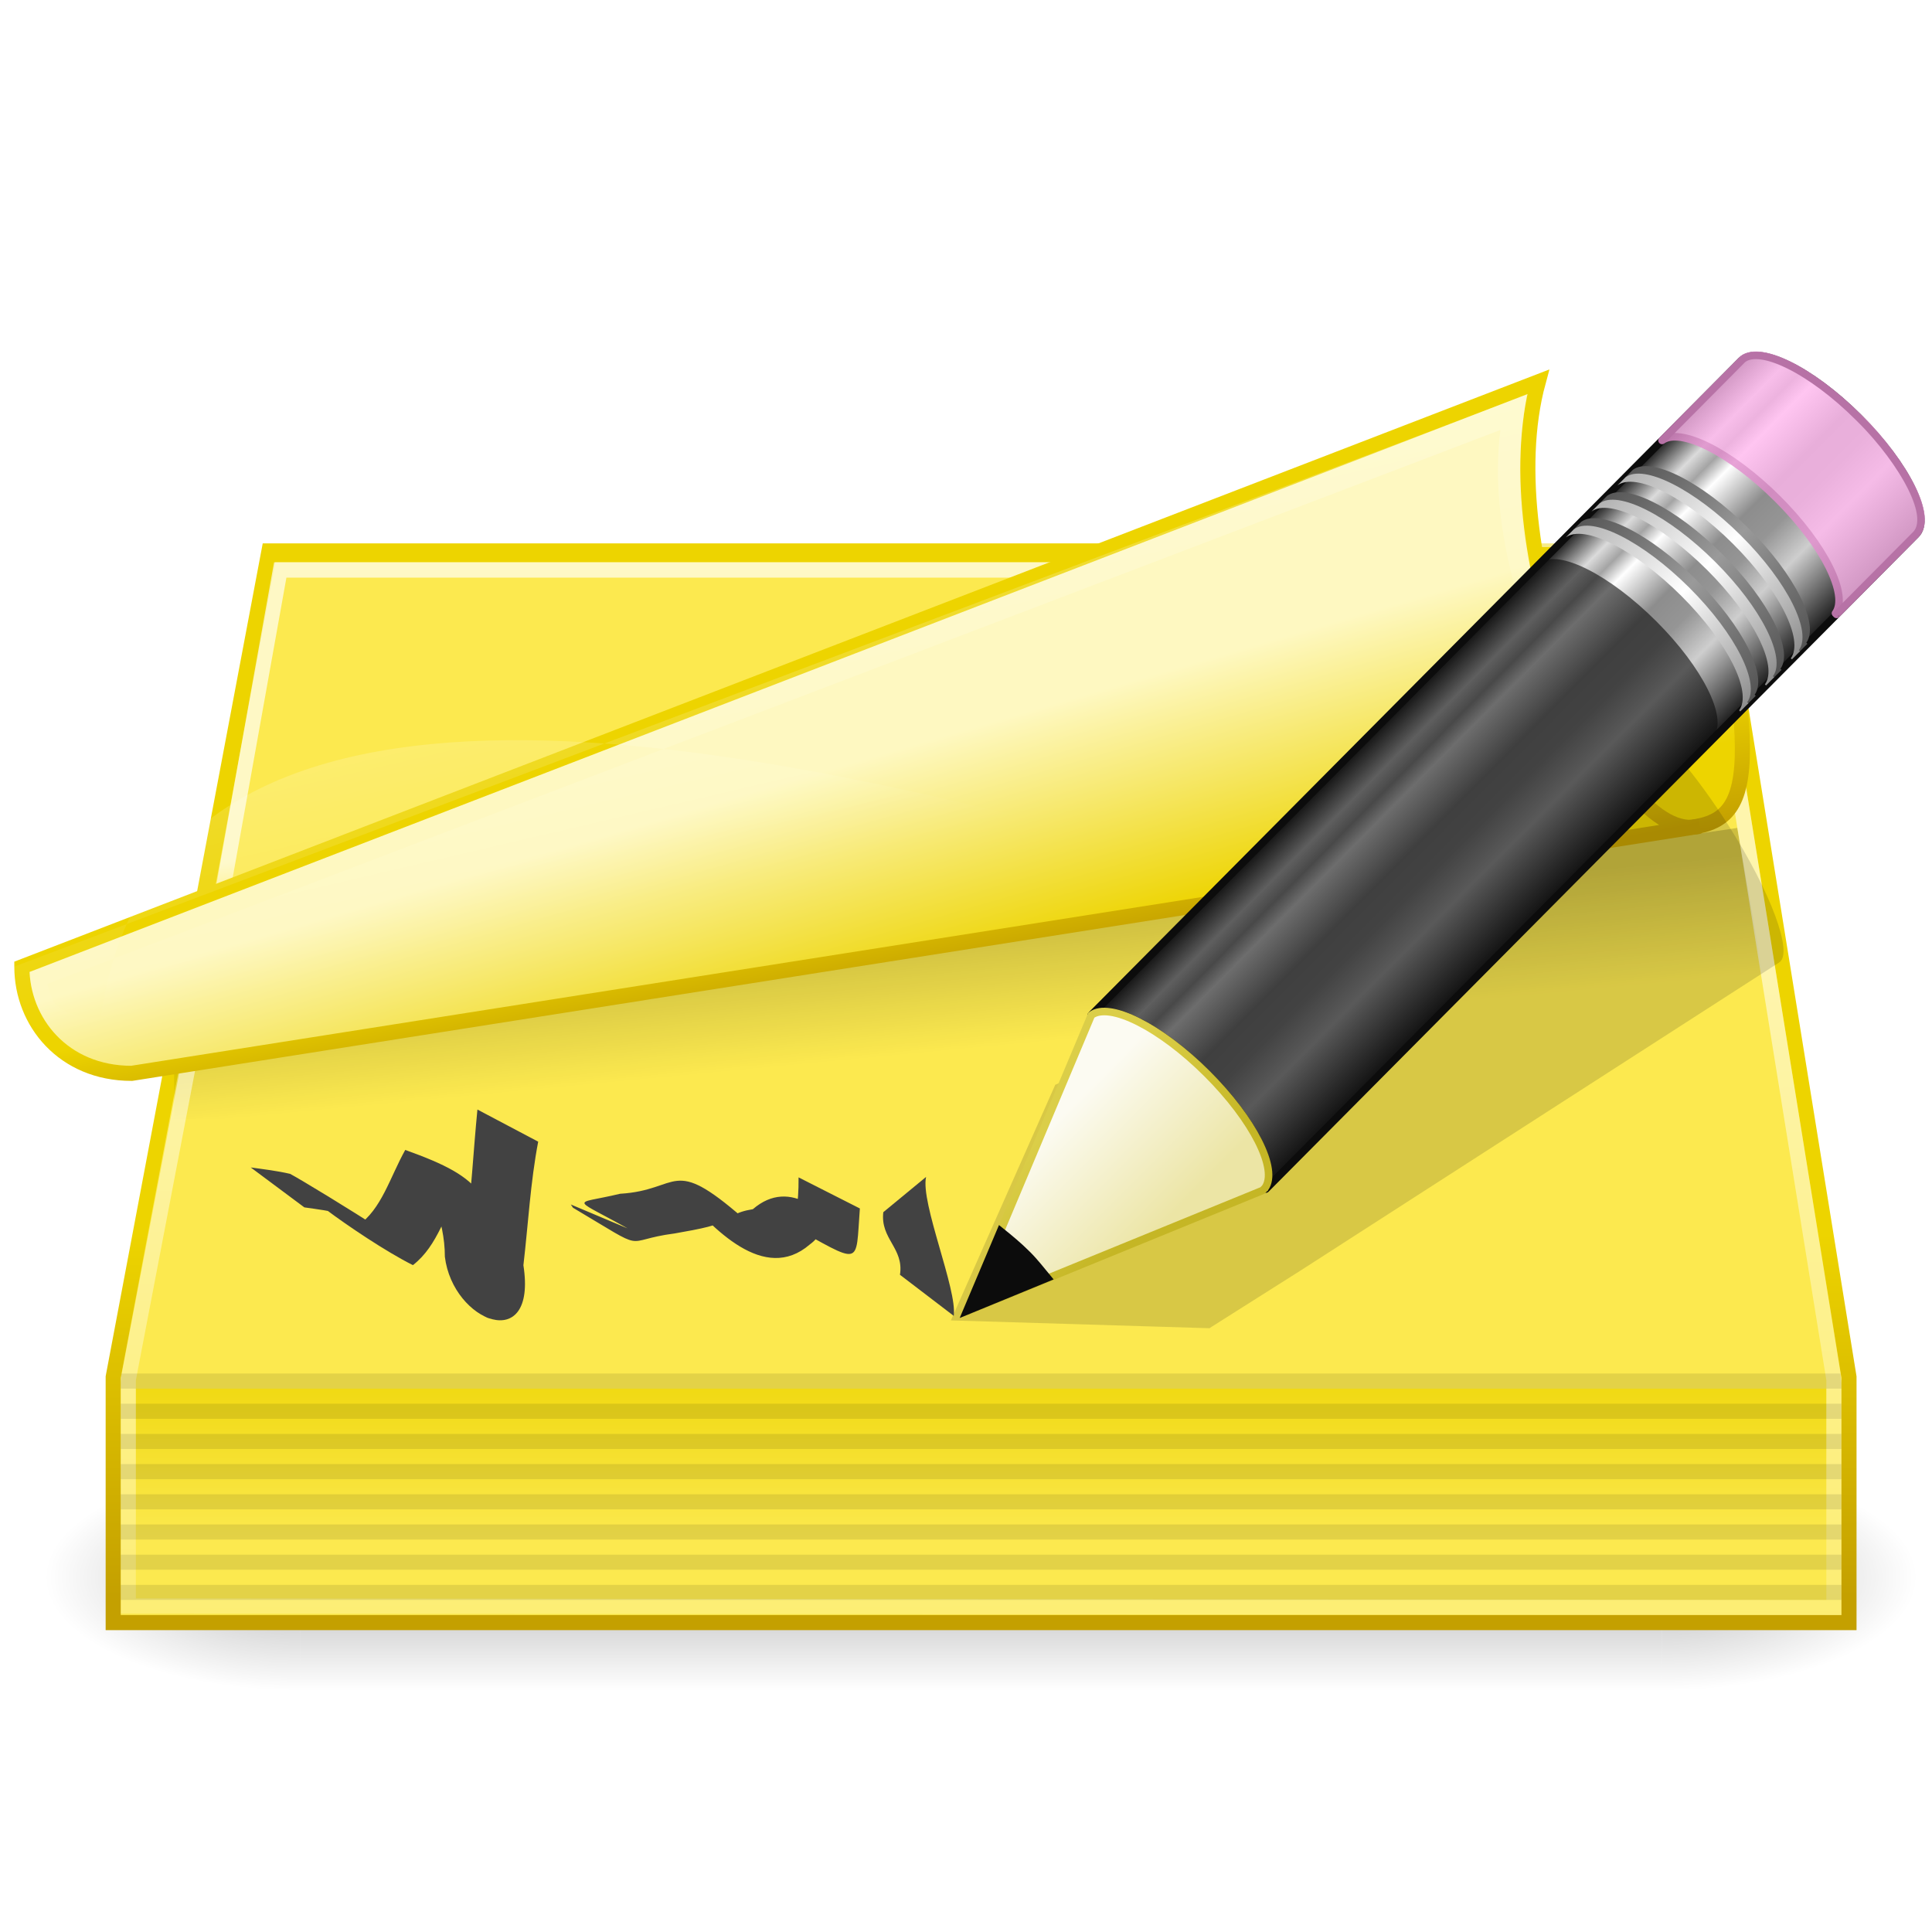
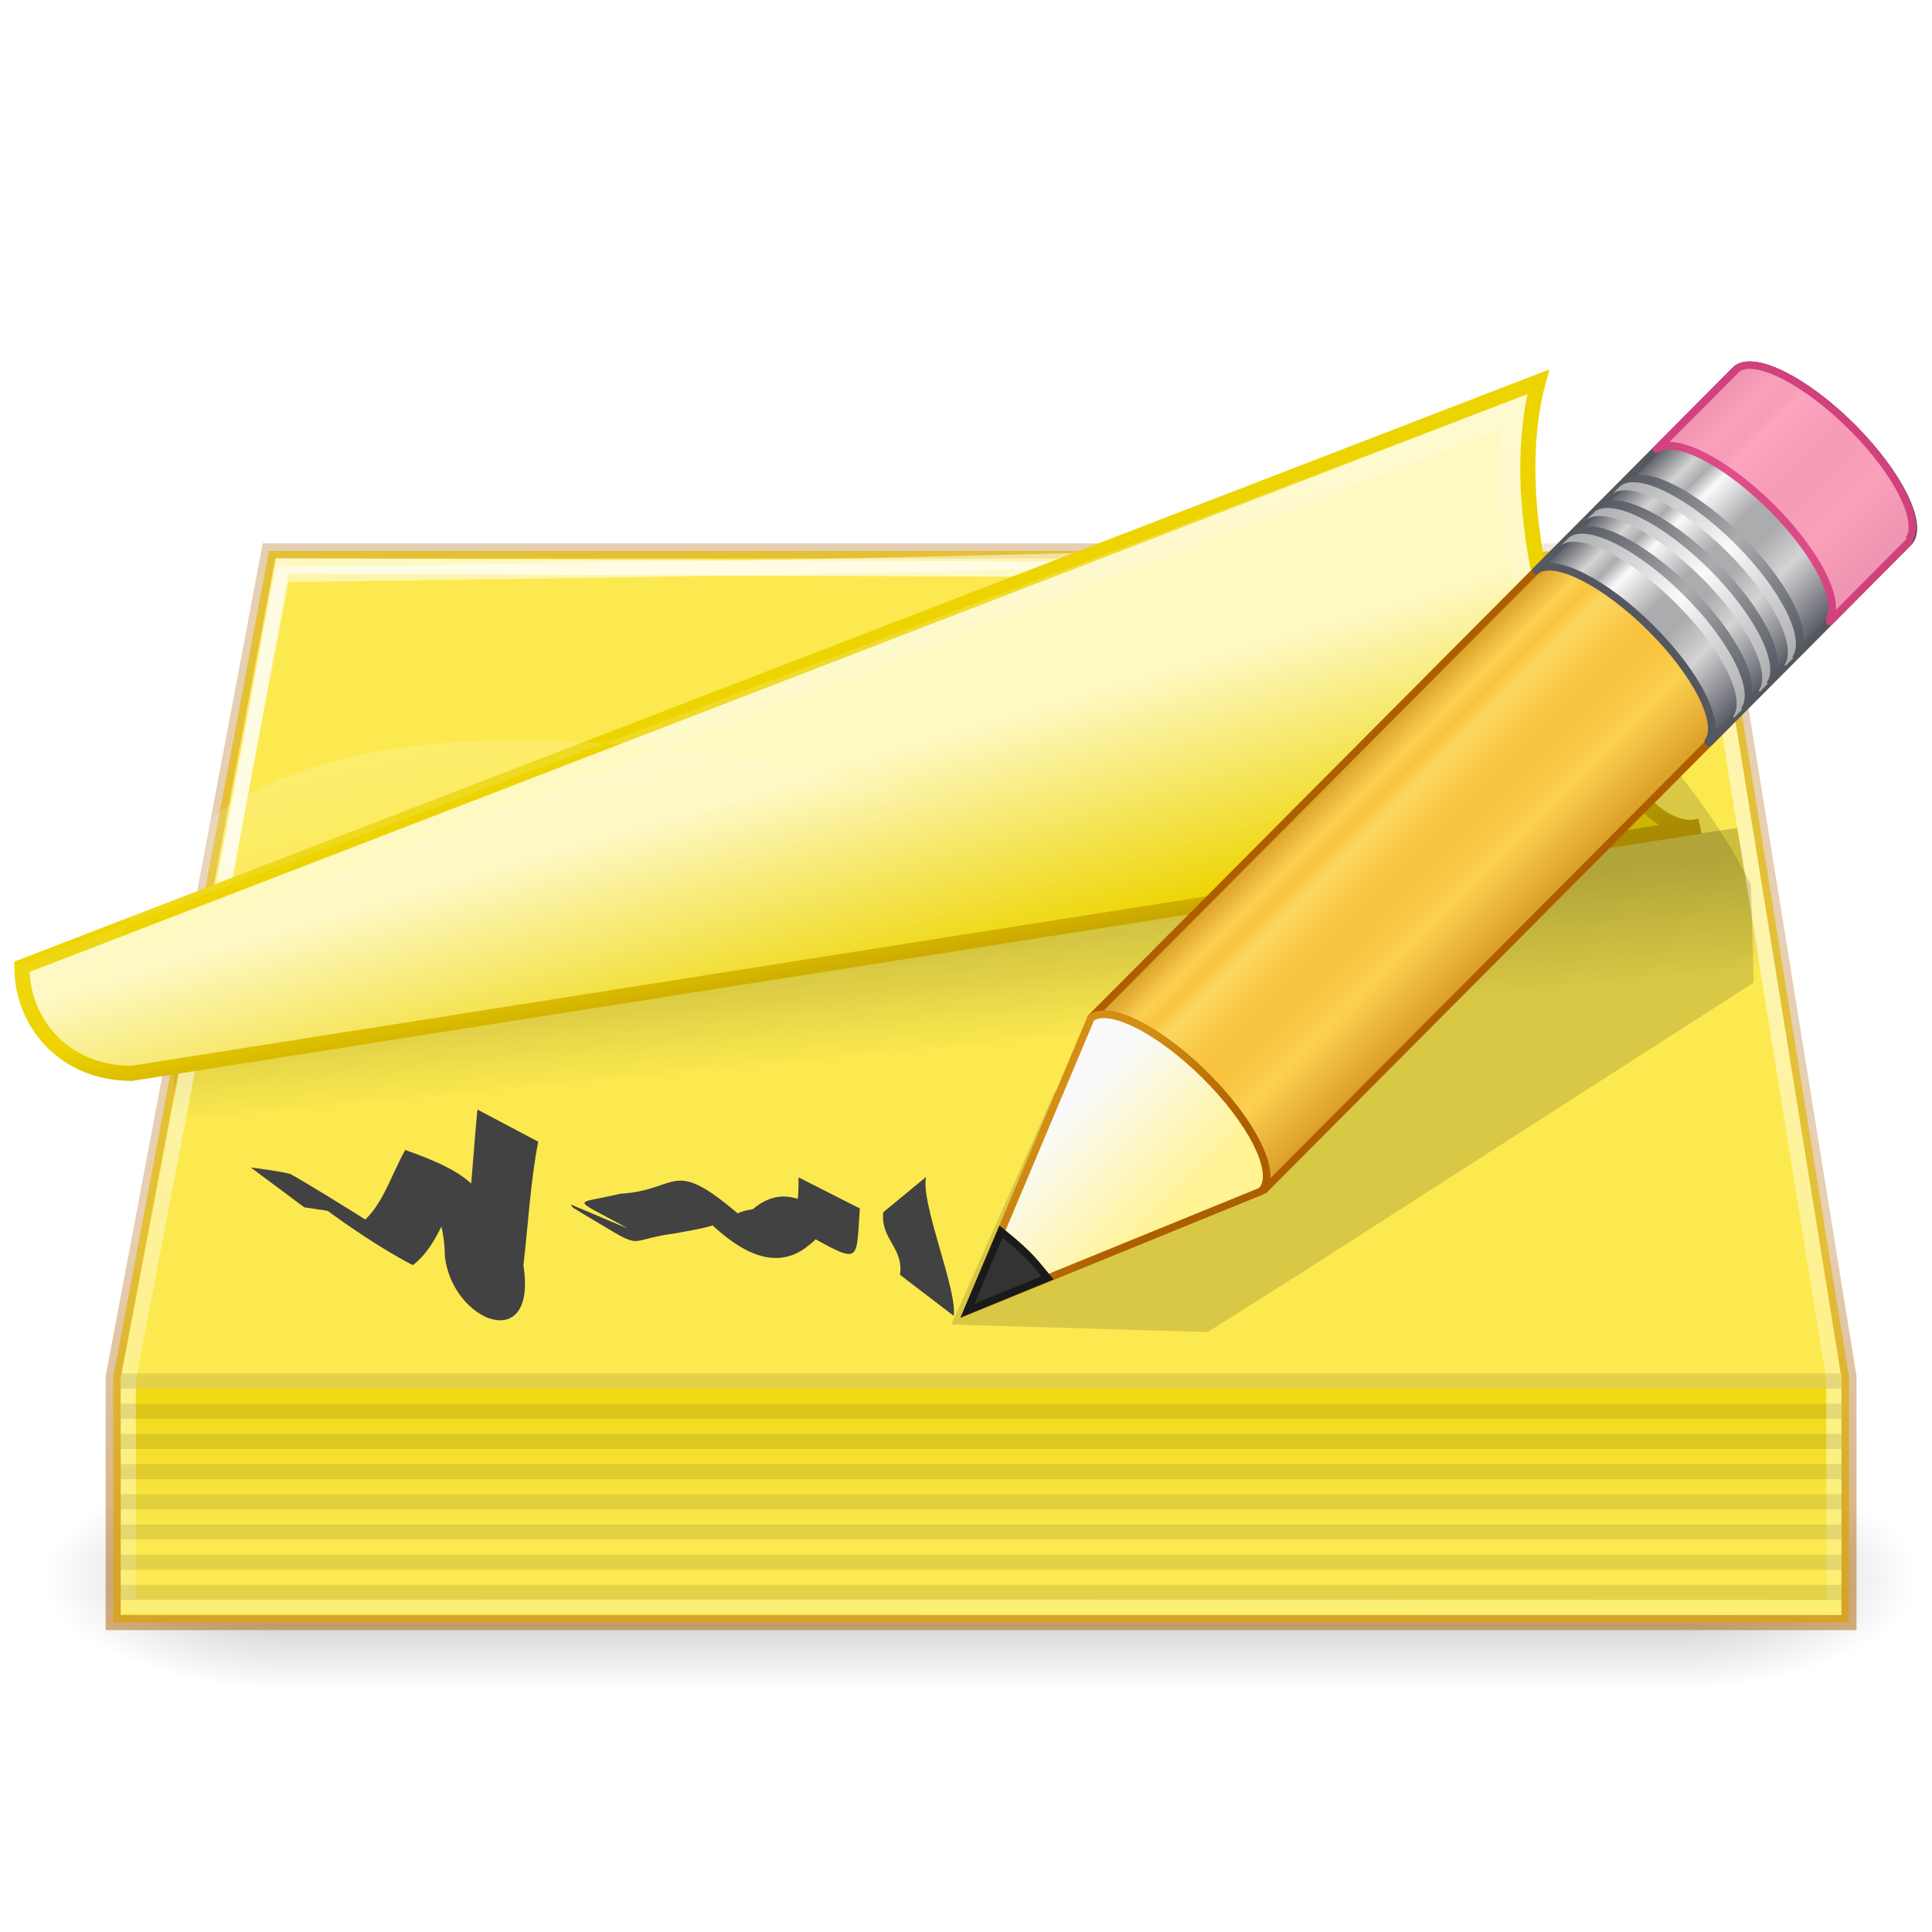
<svg xmlns="http://www.w3.org/2000/svg" xmlns:xlink="http://www.w3.org/1999/xlink" width="128" height="128" id="svg1307" version="1.1">
  <defs id="defs1309">
    <linearGradient id="linearGradient2832">
      <stop style="stop-color:black;stop-opacity:1;" offset="0" id="stop2834" />
      <stop style="stop-color:black;stop-opacity:0;" offset="1" id="stop2836" />
    </linearGradient>
    <linearGradient id="linearGradient2822">
      <stop style="stop-color:black;stop-opacity:0;" offset="0" id="stop2824" />
      <stop id="stop2830" offset="0.5" style="stop-color:black;stop-opacity:1;" />
      <stop style="stop-color:black;stop-opacity:0;" offset="1" id="stop2826" />
    </linearGradient>
    <linearGradient id="linearGradient2934">
      <stop style="stop-color:#fce94f;stop-opacity:1;" offset="0" id="stop2936" />
      <stop style="stop-color:#edd400;stop-opacity:1" offset="1" id="stop2938" />
    </linearGradient>
-     <linearGradient id="linearGradient2926">
-       <stop id="stop2928" offset="0" style="stop-color:#edd400;stop-opacity:1" />
-       <stop id="stop2930" offset="1" style="stop-color:#c4a000;stop-opacity:1" />
-     </linearGradient>
    <linearGradient id="linearGradient2910">
      <stop style="stop-color:#fce94f;stop-opacity:1" offset="0" id="stop2912" />
      <stop style="stop-color:#fce94f;stop-opacity:1" offset="1" id="stop2914" />
    </linearGradient>
    <linearGradient id="linearGradient2898">
      <stop style="stop-color:white;stop-opacity:1;" offset="0" id="stop2900" />
      <stop style="stop-color:white;stop-opacity:0;" offset="1" id="stop2902" />
-     </linearGradient>
-     <linearGradient id="linearGradient2882">
-       <stop id="stop2908" offset="0" style="stop-color:#fce94f;stop-opacity:1;" />
-       <stop style="stop-color:#edd400;stop-opacity:1" offset="1" id="stop2886" />
    </linearGradient>
    <linearGradient id="linearGradient2837">
      <stop style="stop-color:white;stop-opacity:1;" offset="0" id="stop2839" />
      <stop style="stop-color:white;stop-opacity:0;" offset="1" id="stop2841" />
    </linearGradient>
    <linearGradient id="linearGradient2825">
      <stop style="stop-color:white;stop-opacity:1;" offset="0" id="stop2827" />
      <stop style="stop-color:white;stop-opacity:0;" offset="1" id="stop2829" />
    </linearGradient>
    <linearGradient id="linearGradient2807">
-       <stop id="stop2809" offset="0" style="stop-color:#c4a000;stop-opacity:1" />
-       <stop id="stop2811" offset="1" style="stop-color:#edd400;stop-opacity:1" />
+       <stop id="stop2809" offset="0" style="stop-color:#ad5f00;stop-opacity:0.502" />
+       <stop id="stop2811" offset="1" style="stop-color:#ad5f00;stop-opacity:0.3" />
    </linearGradient>
    <linearGradient id="linearGradient2214">
      <stop id="stop2216" offset="0" style="stop-color:#edd400;stop-opacity:1" />
      <stop id="stop2218" offset="1" style="stop-color:#c4a000;stop-opacity:1" />
    </linearGradient>
    <linearGradient id="linearGradient2281">
      <stop style="stop-color:#000000;stop-opacity:1" offset="0" id="stop2283" />
      <stop style="stop-color:#000000;stop-opacity:0;" offset="1" id="stop2285" />
    </linearGradient>
    <linearGradient id="linearGradient2207">
      <stop style="stop-color:#fef8c1;stop-opacity:1" offset="0" id="stop2209" />
      <stop style="stop-color:#edd400;stop-opacity:1" offset="1" id="stop2211" />
    </linearGradient>
    <linearGradient xlink:href="#linearGradient2207" id="linearGradient2213" x1="21" y1="23.834" x2="23.139" y2="29.708" gradientUnits="userSpaceOnUse" gradientTransform="matrix(3.019414,0,0,2.429782,-6.100946,-87.62329)" />
    <linearGradient xlink:href="#linearGradient2281" id="linearGradient2287" x1="6.313" y1="27.126" x2="6.838" y2="31" gradientUnits="userSpaceOnUse" gradientTransform="matrix(2.883319,0,0,2.021584,-4.322874,-68.52521)" />
    <linearGradient xlink:href="#linearGradient2214" id="linearGradient2295" x1="28.87" y1="22.478" x2="29.495" y2="25.005" gradientUnits="userSpaceOnUse" gradientTransform="matrix(3.019414,0,0,2.429782,-6.100946,-80.33386)" />
    <linearGradient xlink:href="#linearGradient2807" id="linearGradient2226" x1="27.535" y1="36.908" x2="27.535" y2="28.798" gradientUnits="userSpaceOnUse" gradientTransform="matrix(2.948718,0,0,2.958333,-5.768965,-83.43746)" />
    <linearGradient xlink:href="#linearGradient2825" id="linearGradient2831" x1="39.875" y1="19.062" x2="40.168" y2="21.125" gradientUnits="userSpaceOnUse" />
-     <linearGradient xlink:href="#linearGradient2882" id="linearGradient2888" x1="37.207" y1="16.975" x2="38.323" y2="20.75" gradientUnits="userSpaceOnUse" gradientTransform="matrix(2.869329,0,0,1.942522,-3.498022,-69.47588)" />
    <linearGradient xlink:href="#linearGradient2898" id="linearGradient2904" x1="16.357" y1="23.864" x2="16.633" y2="45.104" gradientUnits="userSpaceOnUse" gradientTransform="matrix(3.054053,0,0,3.227272,-8.297294,-91.29545)" />
    <linearGradient xlink:href="#linearGradient2910" id="linearGradient2916" x1="33.188" y1="25.5" x2="33.25" y2="30.062" gradientUnits="userSpaceOnUse" gradientTransform="matrix(2.948718,0,0,2.958333,-5.768965,-83.43746)" />
-     <linearGradient xlink:href="#linearGradient2926" id="linearGradient2924" x1="39.279" y1="18.28" x2="40.482" y2="22.898" gradientUnits="userSpaceOnUse" gradientTransform="matrix(2.869329,0,0,1.942522,-3.498022,-69.47588)" />
    <linearGradient xlink:href="#linearGradient2934" id="linearGradient2940" x1="24" y1="35.625" x2="24" y2="30.763" gradientUnits="userSpaceOnUse" gradientTransform="matrix(2.94737,0,0,2.8,-5.736844,-77.6)" />
    <linearGradient xlink:href="#linearGradient2822" id="linearGradient2828" x1="20" y1="39.5" x2="20" y2="33.983" gradientUnits="userSpaceOnUse" />
    <radialGradient xlink:href="#linearGradient2832" id="radialGradient2838" cx="40" cy="36.75" fx="40" fy="36.75" r="3" gradientTransform="matrix(2,0,0,0.916667,-40,3.0625)" gradientUnits="userSpaceOnUse" />
    <radialGradient xlink:href="#linearGradient2832" id="radialGradient2850" gradientUnits="userSpaceOnUse" gradientTransform="matrix(-2,0,0,-0.916667,88,70.4375)" cx="40" cy="36.75" fx="40" fy="36.75" r="3" />
    <linearGradient xlink:href="#linearGradient2837" id="linearGradient4120" gradientUnits="userSpaceOnUse" x1="-6.356" y1="-7.583" x2="6.674" y2="27.933" gradientTransform="matrix(3.175033,0,0,2.021584,-9.177793,-69.64692)" />
-     <linearGradient y2="26.03" x2="9" y1="29.057" x1="9" gradientTransform="matrix(0.8506444,-0.8548144,1.146122,1.14042,52.09977,60.07404)" gradientUnits="userSpaceOnUse" id="linearGradient3151" xlink:href="#linearGradient3290-678" />
-     <linearGradient id="linearGradient3290-678">
-       <stop offset="0" style="stop-color:#ece5a5;stop-opacity:1" id="stop2607" />
-       <stop offset="1" style="stop-color:#fcfbf2;stop-opacity:1" id="stop2609" />
+     <linearGradient spreadMethod="pad" gradientTransform="matrix(1.750796,-1.759378,1.958667,1.948921,3.089505,-42.33505)" gradientUnits="userSpaceOnUse" xlink:href="#linearGradient958" id="linearGradient3113" y2="31.211" x2="23.576" y1="25.357" x1="23.576" />
+     <linearGradient id="linearGradient958">
+       <stop id="stop942" style="stop-color:#ad5f00;stop-opacity:1" offset="0" />
+       <stop id="stop944" style="stop-color:#ffe16b;stop-opacity:1" offset="0.135" />
+       <stop id="stop946" style="stop-color:#f9c440;stop-opacity:1" offset="0.202" />
+       <stop id="stop948" style="stop-color:#fff394;stop-opacity:1" offset="0.27" />
+       <stop id="stop950" style="stop-color:#f9c440;stop-opacity:1" offset="0.447" />
+       <stop id="stop952" style="stop-color:#f9c440;stop-opacity:1" offset="0.571" />
+       <stop id="stop954" style="stop-color:#ffe16b;stop-opacity:1" offset="0.72" />
+       <stop id="stop956" style="stop-color:#ad5f00;stop-opacity:1" offset="1" />
    </linearGradient>
-     <linearGradient y2="41.392" x2="9.522" y1="37.372" x1="5.518" gradientTransform="matrix(0.7471228,0.03224699,0.03220731,0.7462013,83.04238,55.2389)" gradientUnits="userSpaceOnUse" id="linearGradient3153" xlink:href="#linearGradient3191-577" />
-     <linearGradient id="linearGradient3191-577">
-       <stop offset="0" style="stop-color:#dbce48;stop-opacity:1" id="stop2613" />
-       <stop offset="1" style="stop-color:#c5b625;stop-opacity:1" id="stop2615" />
+     <linearGradient spreadMethod="pad" y2="31.211" x2="23.576" y1="25.357" x1="23.576" gradientTransform="matrix(1.750796,-1.759378,1.958667,1.948921,3.089505,-42.33505)" gradientUnits="userSpaceOnUse" id="linearGradient937" xlink:href="#linearGradient3155-40-3" />
+     <linearGradient id="linearGradient3155-40-3">
+       <stop offset="0" style="stop-color:#555761;stop-opacity:1" id="stop2541-6" />
+       <stop offset="0.135" style="stop-color:#d4d4d4;stop-opacity:1" id="stop2543-7" />
+       <stop offset="0.202" style="stop-color:#abacae;stop-opacity:1" id="stop2545-5" />
+       <stop offset="0.27" style="stop-color:#fafafa;stop-opacity:1" id="stop2547-3" />
+       <stop offset="0.447" style="stop-color:#abacae;stop-opacity:1" id="stop2549-5" />
+       <stop offset="0.571" style="stop-color:#abacae;stop-opacity:1" id="stop2551-6" />
+       <stop offset="0.72" style="stop-color:#d4d4d4;stop-opacity:1" id="stop2553-2" />
+       <stop offset="1" style="stop-color:#555761;stop-opacity:1" id="stop2555-9" />
    </linearGradient>
-     <linearGradient y2="30" x2="30.038" y1="24.99" x1="30.038" gradientTransform="matrix(0.8506444,-0.8548144,1.146122,1.14042,53.87644,58.28867)" gradientUnits="userSpaceOnUse" id="linearGradient3156" xlink:href="#linearGradient3223-699" />
-     <linearGradient id="linearGradient3223-699">
-       <stop offset="0" style="stop-color:#b1b1b1;stop-opacity:1" id="stop2599" />
-       <stop offset="0.5" style="stop-color:#ffffff;stop-opacity:1" id="stop2601" />
-       <stop offset="1" style="stop-color:#8f8f8f;stop-opacity:1" id="stop2603" />
+     <linearGradient gradientTransform="matrix(1.701303,-1.709643,2.292263,2.280858,-3.32644,-51.33766)" gradientUnits="userSpaceOnUse" xlink:href="#linearGradient3240-279-1" id="linearGradient3108" y2="30" x2="30.038" y1="24.99" x1="30.038" />
+     <linearGradient id="linearGradient3240-279-1">
+       <stop offset="0" style="stop-color:#555761;stop-opacity:1" id="stop2559-2" />
+       <stop offset="0.5" style="stop-color:#abacae;stop-opacity:1" id="stop2561-7" />
+       <stop offset="1" style="stop-color:#555761;stop-opacity:1" id="stop2563-0" />
    </linearGradient>
-     <linearGradient y2="30" x2="30.038" y1="24.99" x1="30.038" gradientTransform="matrix(0.8506444,-0.8548144,1.146122,1.14042,54.12006,58.04386)" gradientUnits="userSpaceOnUse" id="linearGradient3159" xlink:href="#linearGradient3240-907" />
-     <linearGradient id="linearGradient3240-907">
-       <stop offset="0" style="stop-color:#565656;stop-opacity:1" id="stop2591" />
-       <stop offset="0.5" style="stop-color:#9a9a9a;stop-opacity:1" id="stop2593" />
-       <stop offset="1" style="stop-color:#545454;stop-opacity:1" id="stop2595" />
+     <linearGradient gradientTransform="matrix(1.701303,-1.709643,2.292263,2.280858,-3.81367,-50.84804)" gradientUnits="userSpaceOnUse" xlink:href="#linearGradient3223-789-9" id="linearGradient3105" y2="30" x2="30.038" y1="24.99" x1="30.038" />
+     <linearGradient id="linearGradient3223-789-9">
+       <stop offset="0" style="stop-color:#abacae;stop-opacity:1" id="stop2567-3" />
+       <stop offset="0.5" style="stop-color:#fafafa;stop-opacity:1" id="stop2569-6" />
+       <stop offset="1" style="stop-color:#abacae;stop-opacity:1" id="stop2571-0" />
    </linearGradient>
-     <linearGradient y2="30" x2="30.038" y1="24.99" x1="30.038" gradientTransform="matrix(0.8506444,-0.8548144,1.146122,1.14042,53.0258,59.14348)" gradientUnits="userSpaceOnUse" id="linearGradient3162" xlink:href="#linearGradient3223-768" />
-     <linearGradient id="linearGradient3223-768">
-       <stop offset="0" style="stop-color:#b1b1b1;stop-opacity:1" id="stop2583" />
-       <stop offset="0.5" style="stop-color:#ffffff;stop-opacity:1" id="stop2585" />
-       <stop offset="1" style="stop-color:#8f8f8f;stop-opacity:1" id="stop2587" />
+     <linearGradient gradientTransform="matrix(1.701303,-1.709643,2.292263,2.280858,-1.633321,-53.03908)" gradientUnits="userSpaceOnUse" xlink:href="#linearGradient3240-279-1" id="linearGradient3101" y2="30" x2="30.038" y1="24.99" x1="30.038" />
+     <linearGradient gradientTransform="matrix(1.701303,-1.709643,2.292263,2.280858,-2.120554,-52.54946)" gradientUnits="userSpaceOnUse" xlink:href="#linearGradient3223-789-9" id="linearGradient3098" y2="30" x2="30.038" y1="24.99" x1="30.038" />
+     <linearGradient gradientTransform="matrix(1.701303,-1.709643,2.292263,2.280858,0.06798066,-54.74872)" gradientUnits="userSpaceOnUse" xlink:href="#linearGradient3240-279-1" id="linearGradient3095" y2="30" x2="30.038" y1="24.99" x1="30.038" />
+     <linearGradient gradientTransform="matrix(1.701303,-1.709643,2.292263,2.280858,-0.4192493,-54.2591)" gradientUnits="userSpaceOnUse" xlink:href="#linearGradient3223-789-9" id="linearGradient3092" y2="30" x2="30.038" y1="24.99" x1="30.038" />
+     <linearGradient gradientTransform="matrix(1.701303,-1.709643,2.292263,2.280858,-3.972622,-50.68832)" gradientUnits="userSpaceOnUse" xlink:href="#linearGradient3290-678-8" id="linearGradient3087" y2="26.03" x2="9" y1="29.057" x1="9" />
+     <linearGradient id="linearGradient3290-678-8">
+       <stop offset="0" style="stop-color:#fff394;stop-opacity:1" id="stop2607-9" />
+       <stop offset="1" style="stop-color:#fafafa;stop-opacity:1" id="stop2609-7" />
    </linearGradient>
-     <linearGradient y2="30" x2="30.038" y1="24.99" x1="30.038" gradientTransform="matrix(0.8506444,-0.8548144,1.146122,1.14042,53.26941,58.89867)" gradientUnits="userSpaceOnUse" id="linearGradient3165" xlink:href="#linearGradient3240-686" />
-     <linearGradient id="linearGradient3240-686">
-       <stop offset="0" style="stop-color:#565656;stop-opacity:1" id="stop2575" />
-       <stop offset="0.5" style="stop-color:#9a9a9a;stop-opacity:1" id="stop2577" />
-       <stop offset="1" style="stop-color:#545454;stop-opacity:1" id="stop2579" />
-     </linearGradient>
-     <linearGradient y2="30" x2="30.038" y1="24.99" x1="30.038" gradientTransform="matrix(0.8506444,-0.8548144,1.146122,1.14042,52.17925,59.99419)" gradientUnits="userSpaceOnUse" id="linearGradient3168" xlink:href="#linearGradient3223-789" />
-     <linearGradient id="linearGradient3223-789">
-       <stop offset="0" style="stop-color:#b1b1b1;stop-opacity:1" id="stop2567" />
-       <stop offset="0.5" style="stop-color:#ffffff;stop-opacity:1" id="stop2569" />
-       <stop offset="1" style="stop-color:#8f8f8f;stop-opacity:1" id="stop2571" />
-     </linearGradient>
-     <linearGradient y2="30" x2="30.038" y1="24.99" x1="30.038" gradientTransform="matrix(0.8506444,-0.8548144,1.146122,1.14042,52.42286,59.74938)" gradientUnits="userSpaceOnUse" id="linearGradient3171" xlink:href="#linearGradient3240-279" />
-     <linearGradient id="linearGradient3240-279">
-       <stop offset="0" style="stop-color:#565656;stop-opacity:1" id="stop2559" />
-       <stop offset="0.5" style="stop-color:#9a9a9a;stop-opacity:1" id="stop2561" />
-       <stop offset="1" style="stop-color:#545454;stop-opacity:1" id="stop2563" />
-     </linearGradient>
-     <linearGradient y2="31.211" x2="23.576" y1="25.357" x1="23.576" spreadMethod="pad" gradientTransform="matrix(0.8753907,-0.8796818,0.9793254,0.9744528,55.63081,64.25064)" gradientUnits="userSpaceOnUse" id="linearGradient3176" xlink:href="#linearGradient3155-40" />
-     <linearGradient id="linearGradient3155-40">
-       <stop offset="0" style="stop-color:#181818;stop-opacity:1" id="stop2541" />
-       <stop offset="0.135" style="stop-color:#dbdbdb;stop-opacity:1" id="stop2543" />
-       <stop offset="0.202" style="stop-color:#a4a4a4;stop-opacity:1" id="stop2545" />
-       <stop offset="0.27" style="stop-color:#ffffff;stop-opacity:1" id="stop2547" />
-       <stop offset="0.447" style="stop-color:#8d8d8d;stop-opacity:1" id="stop2549" />
-       <stop offset="0.571" style="stop-color:#959595;stop-opacity:1" id="stop2551" />
-       <stop offset="0.72" style="stop-color:#cecece;stop-opacity:1" id="stop2553" />
-       <stop offset="1" style="stop-color:#181818;stop-opacity:1" id="stop2555" />
+     <linearGradient gradientTransform="matrix(1.494258,0.06449451,0.06441515,1.492415,57.91309,-60.35869)" gradientUnits="userSpaceOnUse" xlink:href="#linearGradient3191-577-3" id="linearGradient3089" y2="41.392" x2="9.522" y1="37.372" x1="5.518" />
+     <linearGradient id="linearGradient3191-577-3">
+       <stop offset="0" style="stop-color:#d48e15;stop-opacity:1" id="stop2613-6" />
+       <stop offset="1" style="stop-color:#ad5f00;stop-opacity:1" id="stop2615-1" />
    </linearGradient>
  </defs>
  <g id="layer1" transform="translate(0,80)">
    <g id="g2852" style="opacity:0.275" transform="matrix(2.818182,0,0,2.727273,-2.636364,-75.72727)">
      <rect y="34" x="8" height="5.5" width="32" id="rect2815" style="color:#000000;fill:url(#linearGradient2828);fill-opacity:1;fill-rule:nonzero;stroke:none;stroke-width:1;marker:none;visibility:visible;display:inline;overflow:visible" />
      <path id="path2820" d="m 40,39.5 c 3.312,0 6,-1.232 6,-2.75 C 46,35.232 43.312,34 40,34 l 0,5.5 z" style="color:#000000;fill:url(#radialGradient2838);fill-opacity:1;fill-rule:nonzero;stroke:none;stroke-width:1;marker:none;visibility:visible;display:inline;overflow:visible" />
      <path id="path2848" d="m 8,34 c -3.312,0 -6,1.232 -6,2.75 0,1.518 2.688,2.75 6,2.75 L 8,34 Z" style="color:#000000;fill:url(#radialGradient2850);fill-opacity:1;fill-rule:nonzero;stroke:none;stroke-width:1;marker:none;visibility:visible;display:inline;overflow:visible" />
    </g>
    <path style="color:#000000;fill:url(#linearGradient2916);fill-opacity:1;fill-rule:evenodd;stroke:url(#linearGradient2226);stroke-width:1;stroke-linecap:round;stroke-linejoin:miter;stroke-miterlimit:4;stroke-opacity:1;stroke-dasharray:none;stroke-dashoffset:0;marker:none;visibility:visible;display:inline;overflow:visible" d="m 17.821,-43.5 -10.321,54.729 0,16.271 115,0 0,-16.271 -8.846,-54.729 -95.833,0 z" id="path2191" />
    <g transform="matrix(-1.848541,0,0,1.84083,85.56171,-54.77639)" style="fill:#424242;fill-opacity:1" id="g3680">
      <path style="fill:#424242;fill-opacity:1;fill-rule:nonzero;stroke:none" id="path3674" d="m 14.628,29.925 c 0.114,0.965 -0.747,1.293 -0.597,2.253 l -1.927,1.478 c -0.133,-0.943 1.198,-4.07 0.991,-5 z" />
      <path style="fill:#424242;fill-opacity:1;fill-rule:nonzero;stroke:none" id="path3676" d="m 17.665,28.673 c -0.024,2.079 0.678,1.193 -1.911,2.589 0.815,-1.304 2.192,-2.618 3.549,-1.445 2.591,0.422 -1.434,2.482 0.355,0.314 2.6,-2.27 2.222,-0.998 4.404,-0.869 1.78,0.43 1.796,0.056 -0.57,1.417 0.032,-0.028 0.064,-0.056 0.096,-0.084 l 2.239,-0.947 c -0.025,0.039 -0.051,0.077 -0.076,0.116 -2.811,1.677 -1.668,1.184 -3.647,0.926 -1.866,-0.328 -2.875,-0.553 -0.221,-1.485 -1.139,1.294 -2.981,3.3 -4.619,1.883 -1.589,-1.171 2.133,-2.413 0.765,-0.731 -2.683,1.479 -2.4,1.552 -2.561,-0.566 l 2.197,-1.119 z" />
      <path style="fill:#424242;fill-opacity:1;fill-rule:nonzero;stroke:none" id="path3678" d="m 29.175,26.231 c 0.146,1.508 0.226,3.02 0.405,4.525 1.423,1.851 -1.827,4.634 -1.347,1.809 0.342,-3.244 0.65,-3.844 3.529,-4.88 0.548,0.983 0.848,2.138 1.704,2.728 -4.84,2.552 1.694,-1.481 2.421,-1.867 0.465,-0.109 0.94,-0.165 1.412,-0.231 l -1.921,1.437 c -0.465,0.068 -0.935,0.119 -1.385,0.261 2.999,-1.912 -0.568,0.842 -2.506,1.818 -0.924,-0.724 -1.143,-1.894 -1.783,-2.88 3.146,-2.219 0.633,-0.141 0.638,2.577 -0.284,2.35 -3.32,3.55 -2.815,0.306 -0.173,-1.482 -0.25,-2.982 -0.53,-4.447 l 2.178,-1.156 z" />
    </g>
    <path style="opacity:0.184;fill:url(#linearGradient2287);fill-opacity:1;fill-rule:evenodd;stroke:none" d="m 11.535,-5.856 106.931,0 -3.366,-19.291 -103.564,15.248 z" id="path2271" />
    <rect style="color:#000000;fill:url(#linearGradient2940);fill-opacity:1;fill-rule:nonzero;stroke:none;stroke-width:1;marker:none;visibility:visible;display:inline;overflow:visible" id="rect2845" width="112" height="14" x="9" y="12" />
    <path style="opacity:0.533;color:#000000;fill:none;stroke:url(#linearGradient2904);stroke-width:1;stroke-linecap:round;stroke-linejoin:miter;stroke-miterlimit:4;stroke-opacity:1;stroke-dashoffset:0;marker:none;visibility:visible;display:inline;overflow:visible" d="M 18.705,-41.937 8.5,11.4 l 7e-7,15 L 121.5,26.5 l 0,-15.1 -8.999,-55.838 c -32.761,1.688 -63.32,2.119 -93.796,2.501 z" id="path2799" />
-     <path style="color:#000000;fill:url(#linearGradient2888);fill-opacity:1;fill-rule:evenodd;stroke:url(#linearGradient2924);stroke-width:1;stroke-linecap:round;stroke-linejoin:miter;stroke-miterlimit:4;stroke-opacity:1;stroke-dashoffset:0;marker:none;visibility:visible;display:inline;overflow:visible" d="m 17.82,-43.252 95.834,-0.004 c 3.452,17.543 1.772,18.17 -3.967,18.17 l -97.092,10.118 z" id="rect2179" />
-     <path style="opacity:0.671;color:#000000;fill:none;stroke:url(#linearGradient2831);stroke-width:0.484;stroke-linecap:round;stroke-linejoin:miter;stroke-miterlimit:4;stroke-opacity:1;stroke-dashoffset:0;marker:none;visibility:visible;display:inline;overflow:visible" id="path2815" d="M 8.828,14.494 6.545,26.811 38.854,22.016 A 0.994,0.994 0 0 1 39,22.006 c 0.461,0 0.707,-0.056 0.76,-0.086 0.052,-0.029 0.119,-0.036 0.221,-0.498 0.182,-0.822 0.015,-3.345 -0.416,-6.928 l -30.736,0 z" transform="matrix(2.03165,0,0,2.103339,0.6316243,-72.72415)" />
+     <path style="color:#000000;display:inline;overflow:visible;visibility:visible;opacity:0.671;fill:none;stroke:url(#linearGradient2831);stroke-width:0.484;stroke-linecap:round;stroke-linejoin:miter;stroke-miterlimit:4;stroke-dashoffset:0;stroke-opacity:1;marker:none" id="path2815" d="M 8.893,14.37 6.545,26.811 38.854,22.016 c 0.049,-0.007 0.097,-0.01 0.146,-0.01 0.461,0 0.707,-0.056 0.76,-0.086 0.052,-0.029 0.119,-0.036 0.221,-0.498 0.182,-0.822 0.015,-3.345 -0.416,-6.928 z" transform="matrix(2.03165,0,0,2.103339,0.6316243,-72.72415)" />
    <path style="color:#000000;fill:url(#linearGradient2213);fill-opacity:1;fill-rule:evenodd;stroke:url(#linearGradient2295);stroke-width:1;stroke-linecap:round;stroke-linejoin:miter;stroke-miterlimit:4;stroke-opacity:1;stroke-dasharray:none;stroke-dashoffset:0;marker:none;visibility:visible;display:inline;overflow:visible" d="M 1.448,-15.945 101.913,-54.703 c -3.135,11.521 5.125,30.905 10.69,29.442 L 8.722,-8.888 c -4.529,0 -7.274,-3.412 -7.274,-7.056 z" id="rect2195" />
    <path style="font-style:normal;font-variant:normal;font-weight:normal;font-stretch:normal;text-indent:0;text-align:start;text-decoration:none;line-height:normal;letter-spacing:normal;word-spacing:normal;text-transform:none;direction:ltr;block-progression:tb;writing-mode:lr-tb;text-anchor:start;baseline-shift:baseline;color:#000000;color-interpolation:sRGB;color-interpolation-filters:linearRGB;fill:url(#linearGradient4120);fill-opacity:1;stroke:none;stroke-width:1;marker:none;visibility:visible;display:inline;overflow:visible;enable-background:accumulate;clip-rule:nonzero;color-rendering:auto;image-rendering:auto;shape-rendering:auto;text-rendering:auto;font-family:sans-serif;-inkscape-font-specification:sans-serif" d="m 101.131,-53.835 -100.883,38.139 0.099,0.569 c 0.213,0.836 0.37,1.872 1.389,2.717 1.113,0.923 2.745,1.453 4.663,1.453 l 0.099,0 C 11.156,-66.864 155.19,16.671 111.033,-25.377 c -1.825,-1.656 -3.339,-3.759 -4.794,-6.446 -2.594,-4.388 -6.921,-9.893 -5.107,-22.011 z m -1.728,2.323 c -0.794,6.414 1.43,14.308 5.787,21.196 1.539,2.433 1.635,3.579 3.446,5.359 L 6.4,-12.6 c -0.04,0 -0.061,3.66e-4 -0.099,0 -1.241,-0.012 -1.851,-0.217 -2.58,-0.821 -0.256,-0.213 -0.417,-0.822 -0.595,-1.39 z" id="path2835" />
    <path style="opacity:0.1;fill:#000000;fill-opacity:1;stroke:none" d="m 8,23 114,0 0,1 -114,0 z" id="path4122" />
    <path style="opacity:0.1;fill:#000000;fill-opacity:1;stroke:none" d="m 8,25 114,0 0,1 -114,0 z" id="path4126" />
    <path id="path4128" d="M 8.043,11 121.933,11 122,11.629 122,12 65,12 8,12 7.992,11.656 Z" style="opacity:0.1;fill:#000000;fill-opacity:1;stroke:none" />
-     <g id="g4429" transform="matrix(2.017559,0,0,2.021584,-109.7305,-172.73)">
-       <path d="m 108.28,69.546 c -0.231,-0.136 -0.41,-0.101 -0.528,-0.025 l -15.728,10.015 -2.895,1.848 -0.089,0.037 -3.427,7.722 8.493,0.256 0.07,-0.047 2.913,-1.839 15.724,-10.101 c 0.472,-0.303 -0.275,-2.308 -1.676,-4.507 -1.051,-1.649 -2.166,-2.952 -2.859,-3.36 l -2e-5,0 z" id="path2422" style="opacity:0.15;fill:#0c0c0c;fill-opacity:1;fill-rule:evenodd;stroke:none" />
-       <path d="m 90.225,79.137 c 0.595,-0.446 2.263,0.391 3.796,1.916 1.529,1.522 2.335,3.15 1.899,3.75 -0.002,0.002 0.037,0.033 0.036,0.036 l 21.346,-21.451 c 0.542,-0.545 -0.3,-2.266 -1.882,-3.839 -1.582,-1.574 -3.307,-2.407 -3.849,-1.863 L 90.225,79.137 Z" id="rect2383" style="fill:url(#linearGradient3176);fill-opacity:1;stroke:#0c0c0c;stroke-width:0.248;stroke-linecap:butt;stroke-linejoin:round;stroke-miterlimit:4;stroke-opacity:1;stroke-dasharray:none;stroke-dashoffset:0" />
-       <path d="m 108.966,60.304 c 0.595,-0.446 2.263,0.391 3.796,1.916 1.529,1.522 2.335,3.15 1.899,3.75 -0.002,0.002 0.037,0.033 0.036,0.036 l 2.605,-2.618 0.004,-0.002 c 0.68,-0.741 -0.867,-2.874 -1.886,-3.838 -1.533,-1.525 -3.201,-2.362 -3.796,-1.916 l -0.053,0.053 z" id="rect3175" style="opacity:0.8;fill:#ffb6ed;fill-opacity:1;stroke:#e28ccd;stroke-width:0.248;stroke-linecap:butt;stroke-linejoin:round;stroke-miterlimit:4;stroke-opacity:1;stroke-dasharray:none;stroke-dashoffset:0" />
-       <path d="m 90.225,79.137 c 0.595,-0.446 2.263,0.391 3.796,1.916 1.529,1.522 2.335,3.15 1.899,3.75 -0.002,0.002 0.037,0.033 0.036,0.036 l 14.7,-14.772 0.053,-0.053 c 0.002,-0.002 -0.037,-0.033 -0.036,-0.036 0.436,-0.6 -0.37,-2.229 -1.899,-3.75 -1.533,-1.525 -3.201,-2.362 -3.796,-1.916 l -0.053,0.053 -14.7,14.772 0,0 z" id="path3208" style="opacity:0.6;fill:#0c0c0c;fill-opacity:1;stroke:none" />
-       <path d="m 106.046,63.239 c 0.595,-0.446 2.263,0.391 3.796,1.916 1.529,1.522 2.335,3.15 1.899,3.75 -0.002,0.002 0.037,0.033 0.036,0.036 l 0.266,-0.267 c 0.002,-0.002 -0.037,-0.033 -0.036,-0.036 0.436,-0.6 -0.37,-2.229 -1.899,-3.75 -1.533,-1.525 -3.201,-2.362 -3.796,-1.916 l -0.266,0.267 0,2e-6 z" id="path3233" style="fill:url(#linearGradient3171);fill-opacity:1;stroke:none" />
-       <path d="m 105.803,63.484 c 0.595,-0.446 2.263,0.391 3.796,1.916 1.529,1.522 2.335,3.15 1.899,3.75 -0.002,0.002 0.037,0.033 0.036,0.036 l 0.266,-0.267 c 0.002,-0.002 -0.037,-0.033 -0.036,-0.036 0.436,-0.6 -0.37,-2.229 -1.899,-3.75 -1.533,-1.525 -3.201,-2.362 -3.796,-1.916 l -0.266,0.267 0,10e-7 z" id="path3216" style="fill:url(#linearGradient3168);fill-opacity:1;stroke:none" />
-       <path d="m 106.893,62.388 c 0.595,-0.446 2.263,0.391 3.796,1.916 1.529,1.522 2.335,3.15 1.899,3.75 -0.002,0.002 0.037,0.033 0.036,0.036 l 0.266,-0.267 c 0.002,-0.002 -0.037,-0.033 -0.036,-0.036 0.436,-0.6 -0.37,-2.229 -1.899,-3.75 -1.533,-1.525 -3.201,-2.362 -3.796,-1.916 l -0.266,0.267 0,0 z" id="path3248" style="fill:url(#linearGradient3165);fill-opacity:1;stroke:none" />
-       <path d="m 106.649,62.633 c 0.595,-0.446 2.263,0.391 3.796,1.916 1.529,1.522 2.335,3.15 1.899,3.75 -0.002,0.002 0.037,0.033 0.036,0.036 l 0.266,-0.267 c 0.002,-0.002 -0.037,-0.033 -0.036,-0.036 0.436,-0.6 -0.37,-2.229 -1.899,-3.75 -1.533,-1.525 -3.201,-2.362 -3.796,-1.916 l -0.266,0.267 z" id="path3250" style="fill:url(#linearGradient3162);fill-opacity:1;stroke:none" />
-       <path d="m 107.743,61.533 c 0.595,-0.446 2.263,0.391 3.796,1.916 1.529,1.522 2.335,3.15 1.899,3.75 -0.002,0.002 0.037,0.033 0.036,0.036 l 0.266,-0.267 c 0.002,-0.002 -0.037,-0.033 -0.036,-0.036 0.436,-0.6 -0.37,-2.229 -1.899,-3.75 -1.533,-1.525 -3.201,-2.362 -3.796,-1.916 l -0.266,0.267 0,0 z" id="path3256" style="fill:url(#linearGradient3159);fill-opacity:1;stroke:none" />
-       <path d="m 107.5,61.778 c 0.595,-0.446 2.263,0.391 3.796,1.916 1.529,1.522 2.335,3.15 1.899,3.75 -0.002,0.002 0.037,0.033 0.036,0.036 l 0.266,-0.267 c 0.002,-0.002 -0.037,-0.033 -0.036,-0.036 0.436,-0.6 -0.37,-2.229 -1.899,-3.75 -1.533,-1.525 -3.201,-2.362 -3.796,-1.916 l -0.266,0.267 0,0 z" id="path3258" style="fill:url(#linearGradient3156);fill-opacity:1;stroke:none" />
-       <path d="m 86.135,88.846 9.711,-3.961 0.083,-0.083 c 0.436,-0.6 -0.38,-2.229 -1.91,-3.751 C 92.486,79.526 90.82,78.694 90.225,79.14 l -4.091,9.706 -1e-5,0 z" id="path3270" style="fill:url(#linearGradient3151);fill-opacity:1;fill-rule:evenodd;stroke:url(#linearGradient3153);stroke-width:0.248;stroke-linecap:butt;stroke-linejoin:miter;stroke-miterlimit:4;stroke-opacity:1;stroke-dasharray:none" />
-       <path d="m 87.243,86.217 -1.109,2.618 2.649,-1.086 c -0.212,-0.254 -0.408,-0.513 -0.663,-0.766 -0.293,-0.292 -0.582,-0.529 -0.877,-0.766 z" id="path3281" style="fill:#0c0c0c;fill-opacity:1;fill-rule:evenodd;stroke:#0c0c0c;stroke-width:0.248;stroke-linecap:butt;stroke-linejoin:miter;stroke-miterlimit:4;stroke-opacity:1;stroke-dasharray:none" />
-     </g>
+     <path style="opacity:0.15;fill:#0c0c0c;fill-opacity:1;fill-rule:evenodd;stroke:none" id="path2422-2" d="m 107.749,-31.65 c -0.177,0.003 -0.319,0.081 -0.438,0.156 l -31.438,20.031 -5.812,3.687 -0.156,0.062 -6.875,15.469 17,0.5 0.125,-0.094 5.844,-3.688 30.188,-19.375 -0.188,-6.5 c -0.536,-1.049 -1.169,-2.186 -1.906,-3.344 -2.102,-3.298 -4.333,-5.903 -5.719,-6.719 -0.231,-0.136 -0.448,-0.19 -0.625,-0.188 z" />
+     <path style="fill:url(#linearGradient3113);fill-opacity:1;stroke:none;stroke-width:0.5;stroke-linecap:butt;stroke-linejoin:round;stroke-miterlimit:4;stroke-dasharray:none;stroke-dashoffset:0;stroke-opacity:1" id="rect2383-9" d="m 72.279,-12.562 c 1.189,-0.892 4.525,0.781 7.591,3.832 3.059,3.043 4.67,6.3 3.798,7.501 -0.003,0.004 0.075,0.067 0.072,0.071 L 126.433,-44.059 c 1.084,-1.089 -0.6,-4.531 -3.764,-7.679 -3.163,-3.148 -6.614,-4.815 -7.698,-3.725 z" />
+     <path style="opacity:0.6;fill:#f9c440;fill-opacity:1;stroke:none" id="path3208-3" d="m 72.279,-12.562 c 1.189,-0.892 4.525,0.781 7.591,3.832 3.059,3.043 4.67,6.3 3.798,7.501 -0.003,0.004 0.075,0.067 0.072,0.071 l 29.401,-29.545 0.106,-0.107 c 0.003,-0.004 -0.075,-0.067 -0.072,-0.071 0.872,-1.201 -0.74,-4.457 -3.798,-7.501 -3.066,-3.051 -6.402,-4.725 -7.591,-3.832 l -0.106,0.107 -29.401,29.545 h -1.3e-5 z" />
+     <path d="m 72.279,-12.562 c 1.189,-0.892 4.525,0.781 7.591,3.832 3.059,3.043 4.67,6.3 3.798,7.501 -0.003,0.004 0.075,0.067 0.072,0.071 L 126.433,-44.059 c 1.084,-1.089 -0.6,-4.531 -3.764,-7.679 -3.163,-3.148 -6.614,-4.815 -7.698,-3.725 z" id="path940" style="fill:none;fill-opacity:1;stroke:#ad5f00;stroke-width:0.5;stroke-linecap:butt;stroke-linejoin:round;stroke-miterlimit:4;stroke-dasharray:none;stroke-dashoffset:0;stroke-opacity:1" />
+     <path id="path933" d="m 115.813,-55.794 c -0.352,0.019 -0.639,0.126 -0.842,0.33 l -13.184,13.25 c 1.19,-0.89 4.525,0.782 7.59,3.832 3.059,3.043 4.671,6.301 3.799,7.502 -0.003,0.005 0.075,0.066 0.072,0.07 l 13.184,-13.25 c 1.084,-1.089 -0.6,-4.53 -3.764,-7.678 -2.57,-2.557 -5.33,-4.138 -6.855,-4.057 z" style="fill:url(#linearGradient937);fill-opacity:1;stroke:#555761;stroke-width:0.5;stroke-linecap:butt;stroke-linejoin:round;stroke-miterlimit:4;stroke-dasharray:none;stroke-dashoffset:0;stroke-opacity:1" />
+     <path style="opacity:0.9;fill:#fe9ab8;fill-opacity:1;stroke:#de3e80;stroke-width:0.5;stroke-linecap:butt;stroke-linejoin:round;stroke-miterlimit:4;stroke-dasharray:none;stroke-dashoffset:0;stroke-opacity:1" id="rect3175-1" d="m 109.761,-50.228 c 1.189,-0.892 4.525,0.781 7.591,3.832 3.059,3.043 4.67,6.3 3.798,7.501 -0.003,0.004 0.075,0.067 0.072,0.071 l 5.21,-5.236 0.106,-0.107 c 0.003,-0.004 -0.075,-0.067 -0.072,-0.071 0.872,-1.201 -0.74,-4.457 -3.798,-7.501 -3.066,-3.051 -6.402,-4.725 -7.591,-3.832 l -0.106,0.107 -5.21,5.236 v 0 z" />
+     <path style="fill:url(#linearGradient3108);fill-opacity:1;stroke:none" id="path3233-9" d="m 103.921,-44.359 c 1.189,-0.892 4.525,0.781 7.591,3.832 3.059,3.043 4.67,6.3 3.798,7.501 -0.003,0.004 0.075,0.067 0.072,0.071 l 0.532,-0.534 c 0.003,-0.004 -0.075,-0.067 -0.072,-0.071 0.872,-1.201 -0.74,-4.457 -3.798,-7.501 -3.066,-3.051 -6.402,-4.725 -7.591,-3.832 l -0.532,0.534 z" />
+     <path style="fill:url(#linearGradient3105);fill-opacity:1;stroke:none" id="path3216-4" d="m 103.434,-43.869 c 1.189,-0.892 4.525,0.781 7.591,3.832 3.059,3.043 4.67,6.3 3.798,7.501 -0.003,0.004 0.075,0.067 0.072,0.071 l 0.532,-0.534 c 0.003,-0.004 -0.075,-0.067 -0.072,-0.071 0.872,-1.201 -0.74,-4.457 -3.798,-7.501 -3.066,-3.051 -6.402,-4.725 -7.591,-3.832 l -0.532,0.534 v 3e-6 z" />
+     <path style="fill:url(#linearGradient3101);fill-opacity:1;stroke:none" id="path3248-7" d="m 105.614,-46.06 c 1.189,-0.892 4.525,0.781 7.591,3.832 3.059,3.043 4.67,6.3 3.798,7.501 -0.003,0.004 0.075,0.067 0.072,0.071 l 0.532,-0.534 c 0.003,-0.004 -0.075,-0.067 -0.072,-0.071 0.872,-1.201 -0.74,-4.457 -3.798,-7.501 -3.066,-3.051 -6.402,-4.725 -7.591,-3.832 l -0.532,0.534 v 0 z" />
+     <path style="fill:url(#linearGradient3098);fill-opacity:1;stroke:none" id="path3250-8" d="m 105.127,-45.571 c 1.189,-0.892 4.525,0.781 7.591,3.832 3.059,3.043 4.67,6.3 3.798,7.501 -0.003,0.004 0.075,0.067 0.072,0.071 l 0.532,-0.534 c 0.003,-0.004 -0.075,-0.067 -0.072,-0.071 0.872,-1.201 -0.74,-4.457 -3.798,-7.501 -3.066,-3.051 -6.402,-4.725 -7.591,-3.832 l -0.532,0.534 z" />
+     <path style="fill:url(#linearGradient3095);fill-opacity:1;stroke:none" id="path3256-4" d="m 107.316,-47.77 c 1.189,-0.892 4.525,0.781 7.591,3.832 3.059,3.043 4.67,6.3 3.798,7.501 -0.003,0.004 0.075,0.067 0.072,0.071 l 0.532,-0.534 c 0.003,-0.004 -0.075,-0.067 -0.072,-0.071 0.872,-1.201 -0.74,-4.457 -3.798,-7.501 -3.066,-3.051 -6.402,-4.725 -7.591,-3.832 l -0.532,0.534 z" />
+     <path style="fill:url(#linearGradient3092);fill-opacity:1;stroke:none" id="path3258-5" d="m 106.828,-47.28 c 1.189,-0.892 4.525,0.781 7.591,3.832 3.059,3.043 4.67,6.3 3.798,7.501 -0.003,0.004 0.075,0.067 0.072,0.071 l 0.532,-0.534 c 0.003,-0.004 -0.075,-0.067 -0.072,-0.071 0.872,-1.201 -0.74,-4.457 -3.798,-7.501 -3.066,-3.051 -6.402,-4.725 -7.591,-3.832 l -0.532,0.534 v 0 z" />
+     <path style="fill:url(#linearGradient3087);fill-opacity:1;fill-rule:evenodd;stroke:url(#linearGradient3089);stroke-width:0.5;stroke-linecap:butt;stroke-linejoin:miter;stroke-miterlimit:4;stroke-dasharray:none;stroke-opacity:1" id="path3270-0" d="m 64.098,6.856 19.423,-7.922 0.165,-0.165 c 0.872,-1.201 -0.761,-4.458 -3.819,-7.501 C 76.801,-11.783 73.469,-13.448 72.279,-12.556 L 64.098,6.856 Z" />
+     <path style="fill:#333333;fill-opacity:1;fill-rule:evenodd;stroke:#1a1a1a;stroke-width:0.5;stroke-linecap:butt;stroke-linejoin:miter;stroke-miterlimit:4;stroke-dasharray:none;stroke-opacity:1" id="path3281-3" d="m 66.314,1.598 -2.217,5.237 5.298,-2.172 C 68.97,4.155 68.578,3.638 68.068,3.131 67.481,2.547 66.904,2.073 66.314,1.598 Z" />
    <path id="path4124-9" d="m 8,21 114,0 0,1 -114,0 z" style="opacity:0.1;fill:#000000;fill-opacity:1;stroke:none" />
    <path id="path4124-2" d="m 8,19 114,0 0,1 -114,0 z" style="opacity:0.1;fill:#000000;fill-opacity:1;stroke:none" />
    <path id="path4124-6" d="m 8,17 114,0 0,1 -114,0 z" style="opacity:0.1;fill:#000000;fill-opacity:1;stroke:none" />
    <path id="path4124-29" d="m 8,15 114,0 0,1 -114,0 z" style="opacity:0.1;fill:#000000;fill-opacity:1;stroke:none" />
    <path id="path4124-29-5" d="m 8,13 114,0 0,1 -114,0 z" style="opacity:0.1;fill:#000000;fill-opacity:1;stroke:none" />
  </g>
</svg>
